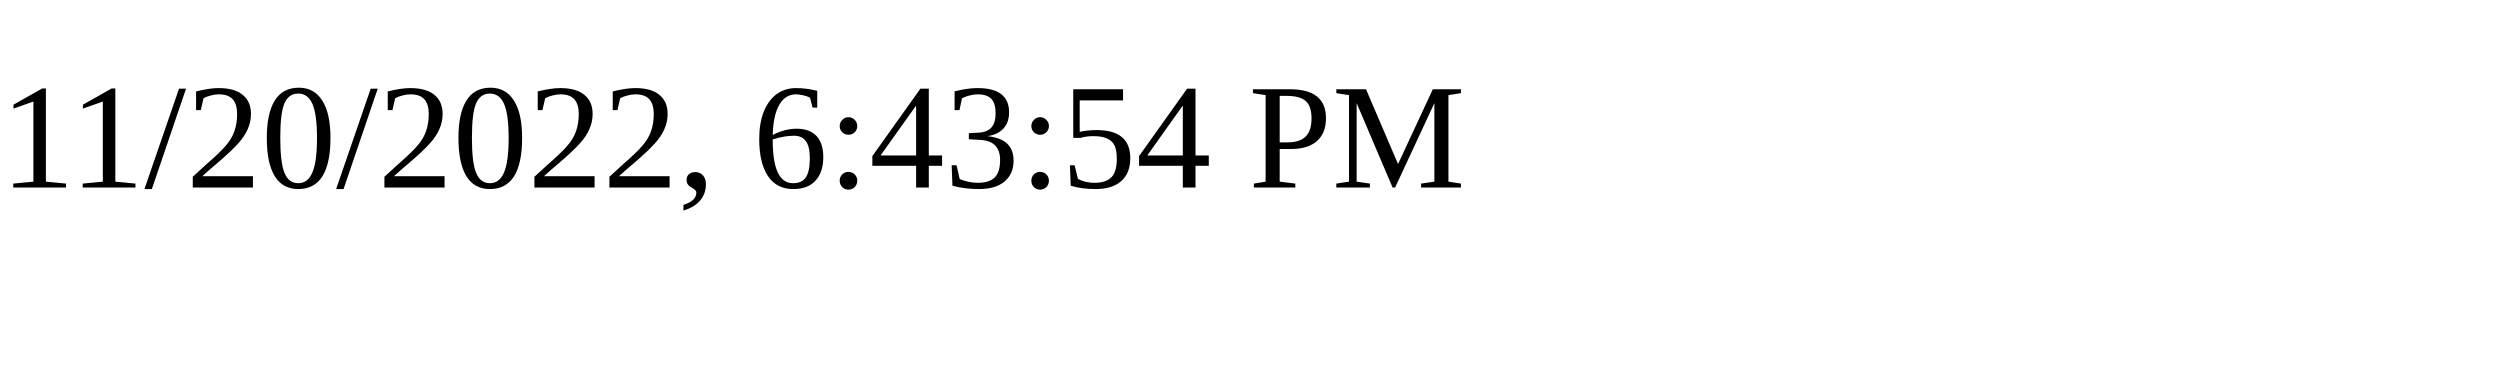
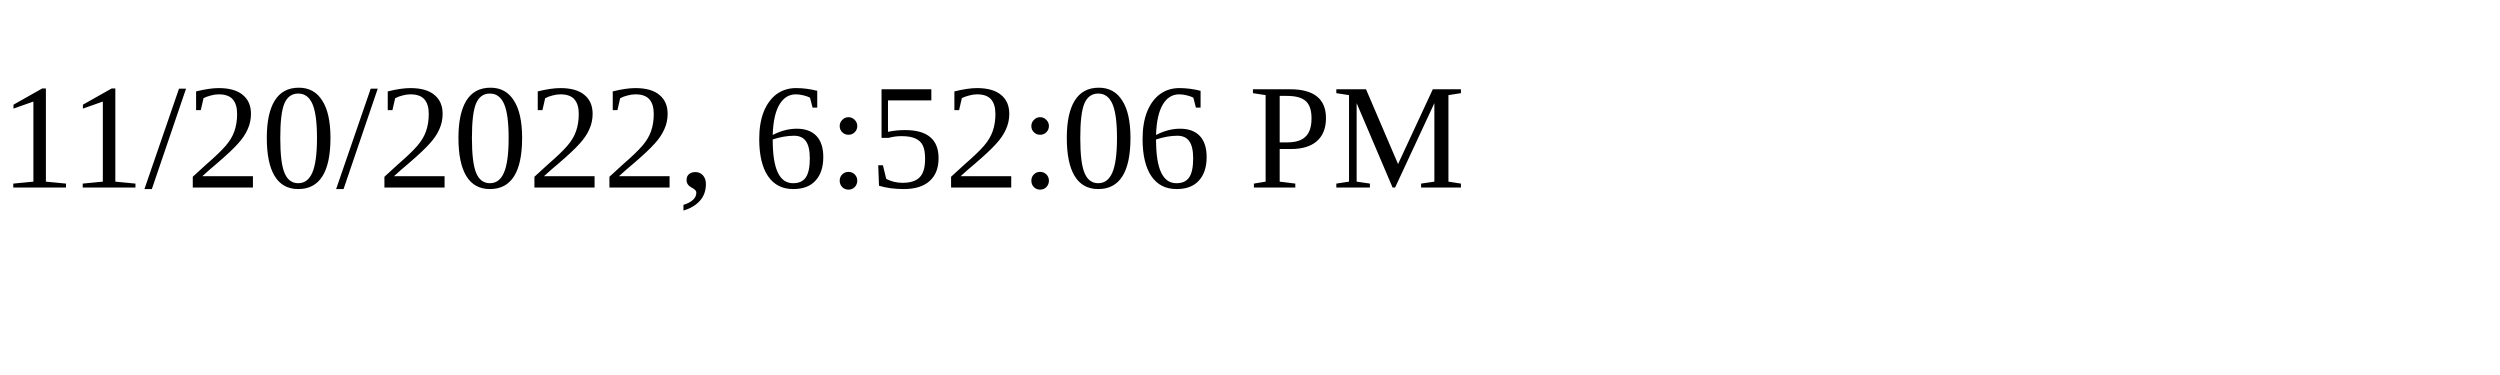
<svg xmlns="http://www.w3.org/2000/svg" height="30" width="200">
-   <text x="0" y="15">11/20/2022, 6:43:54 PM</text>
+   <text x="0" y="15">11/20/2022, 6:52:06 PM</text>
</svg>
